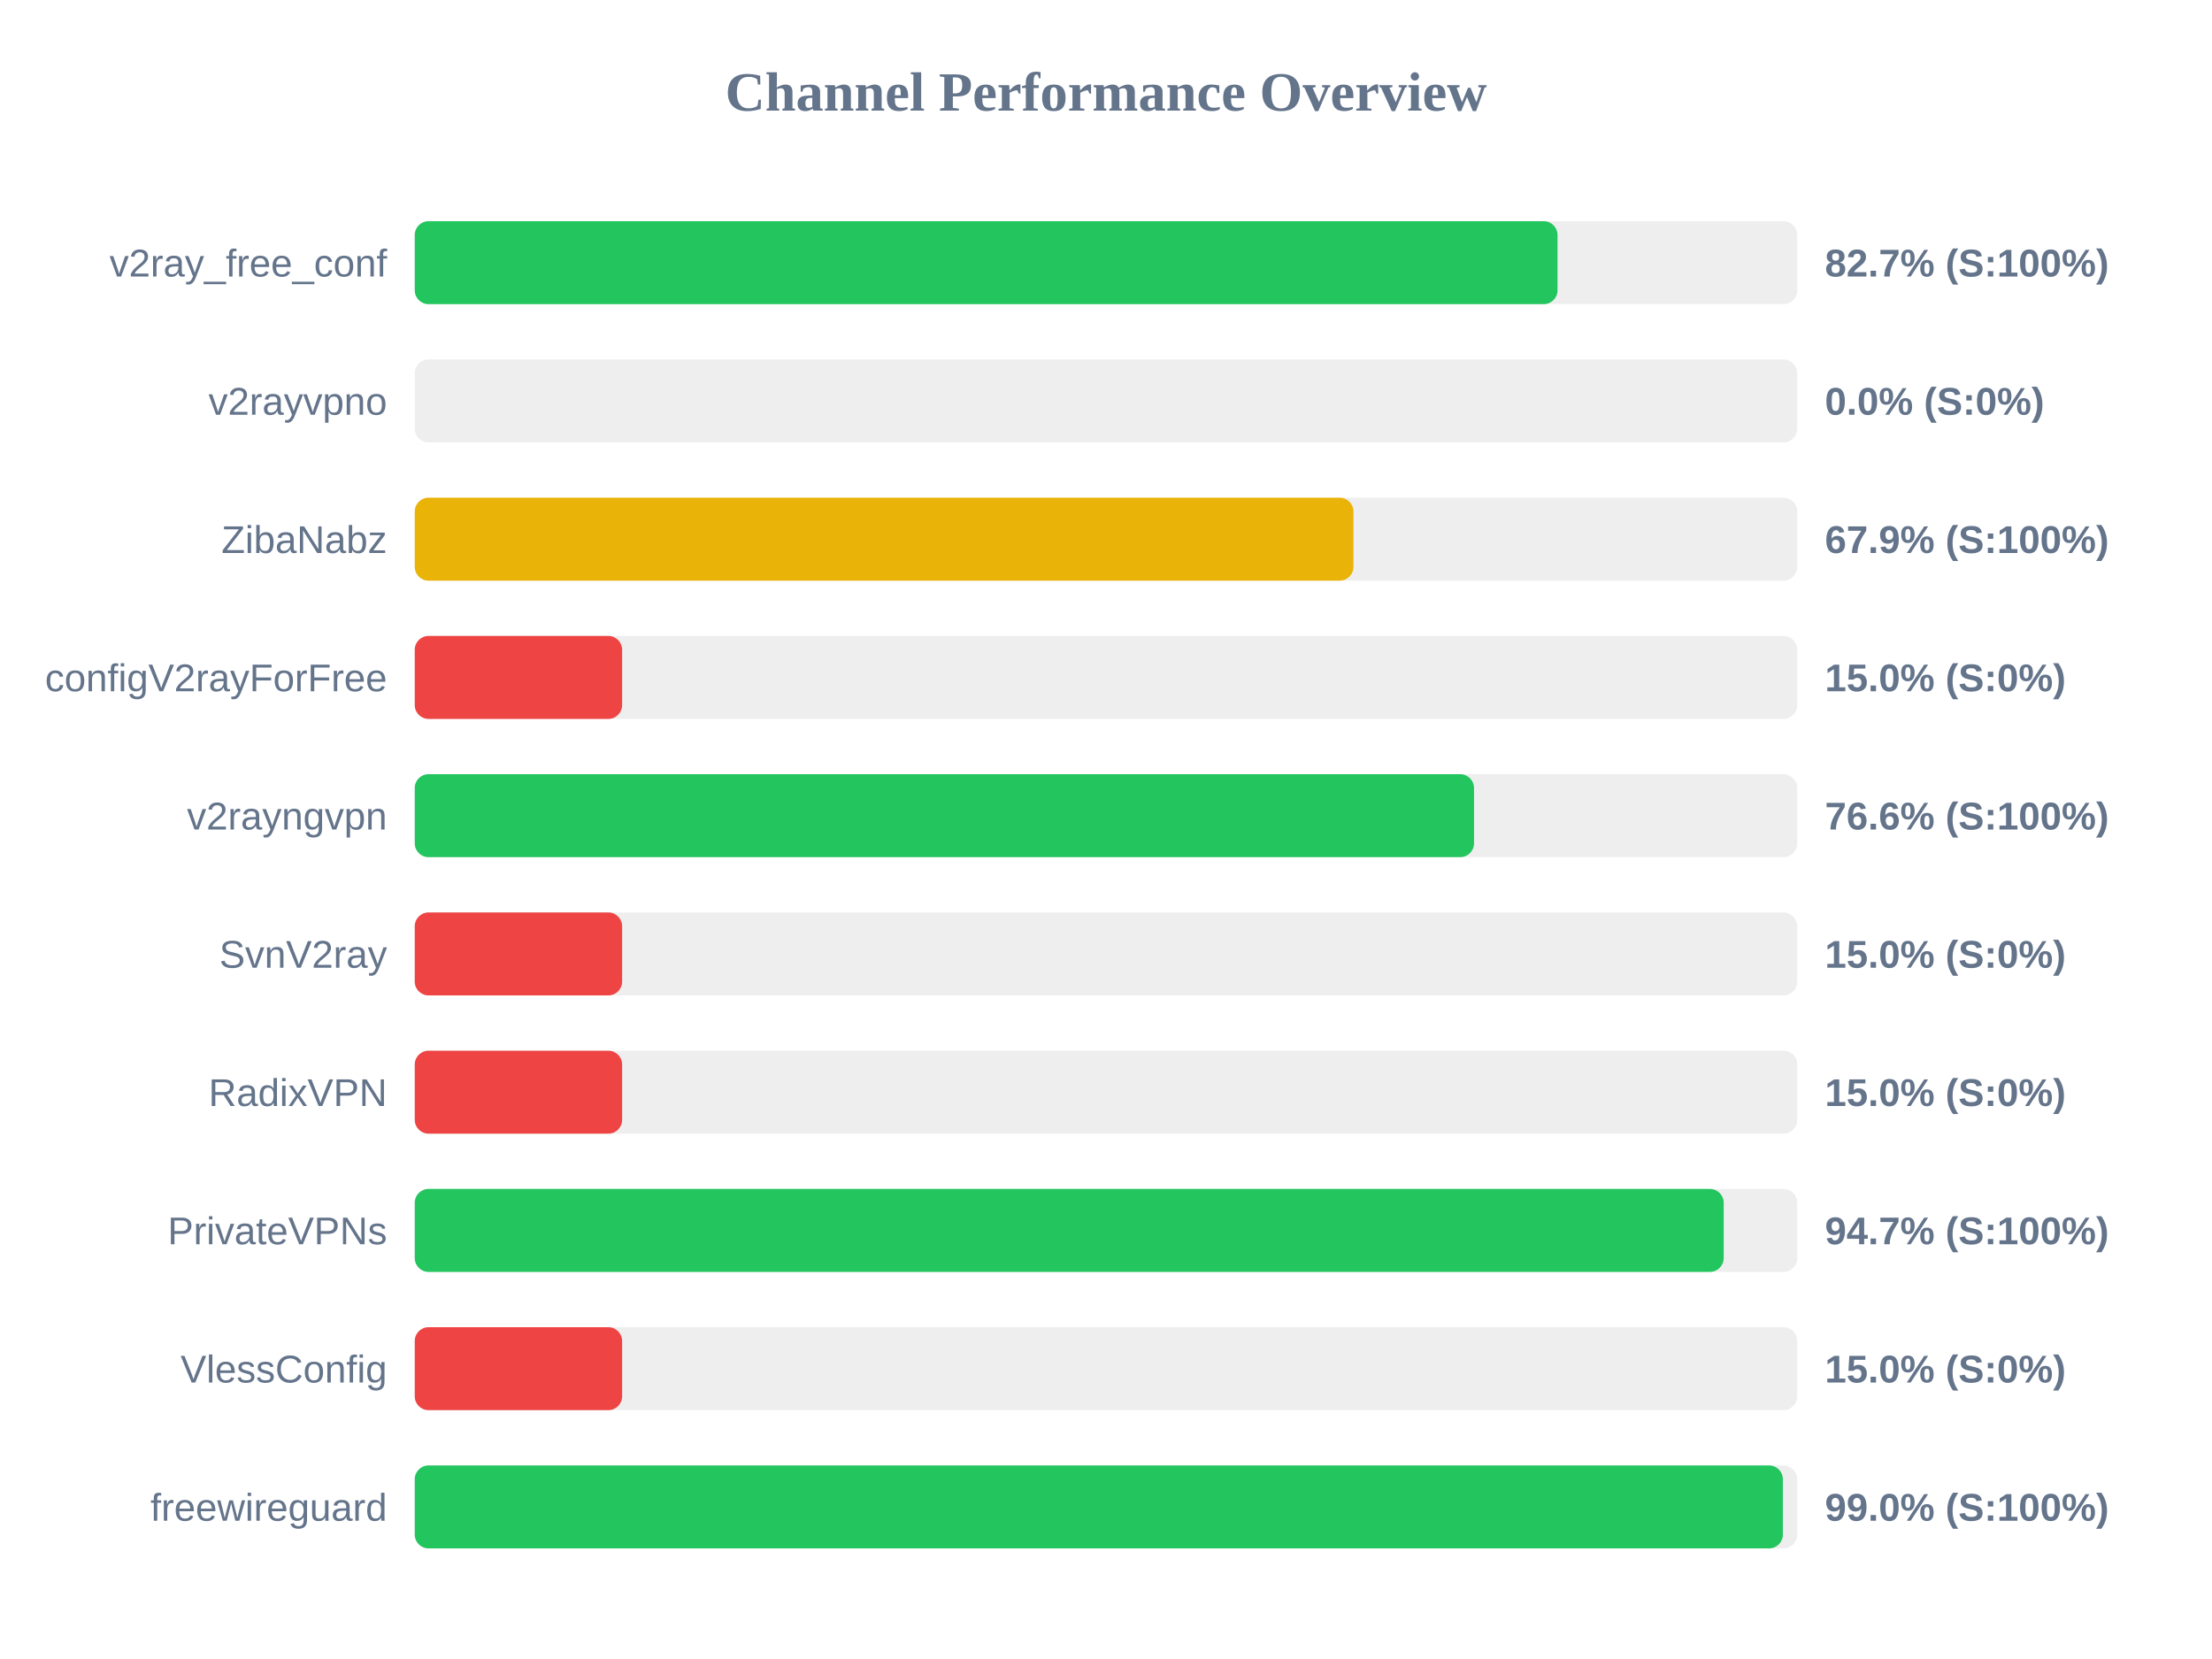
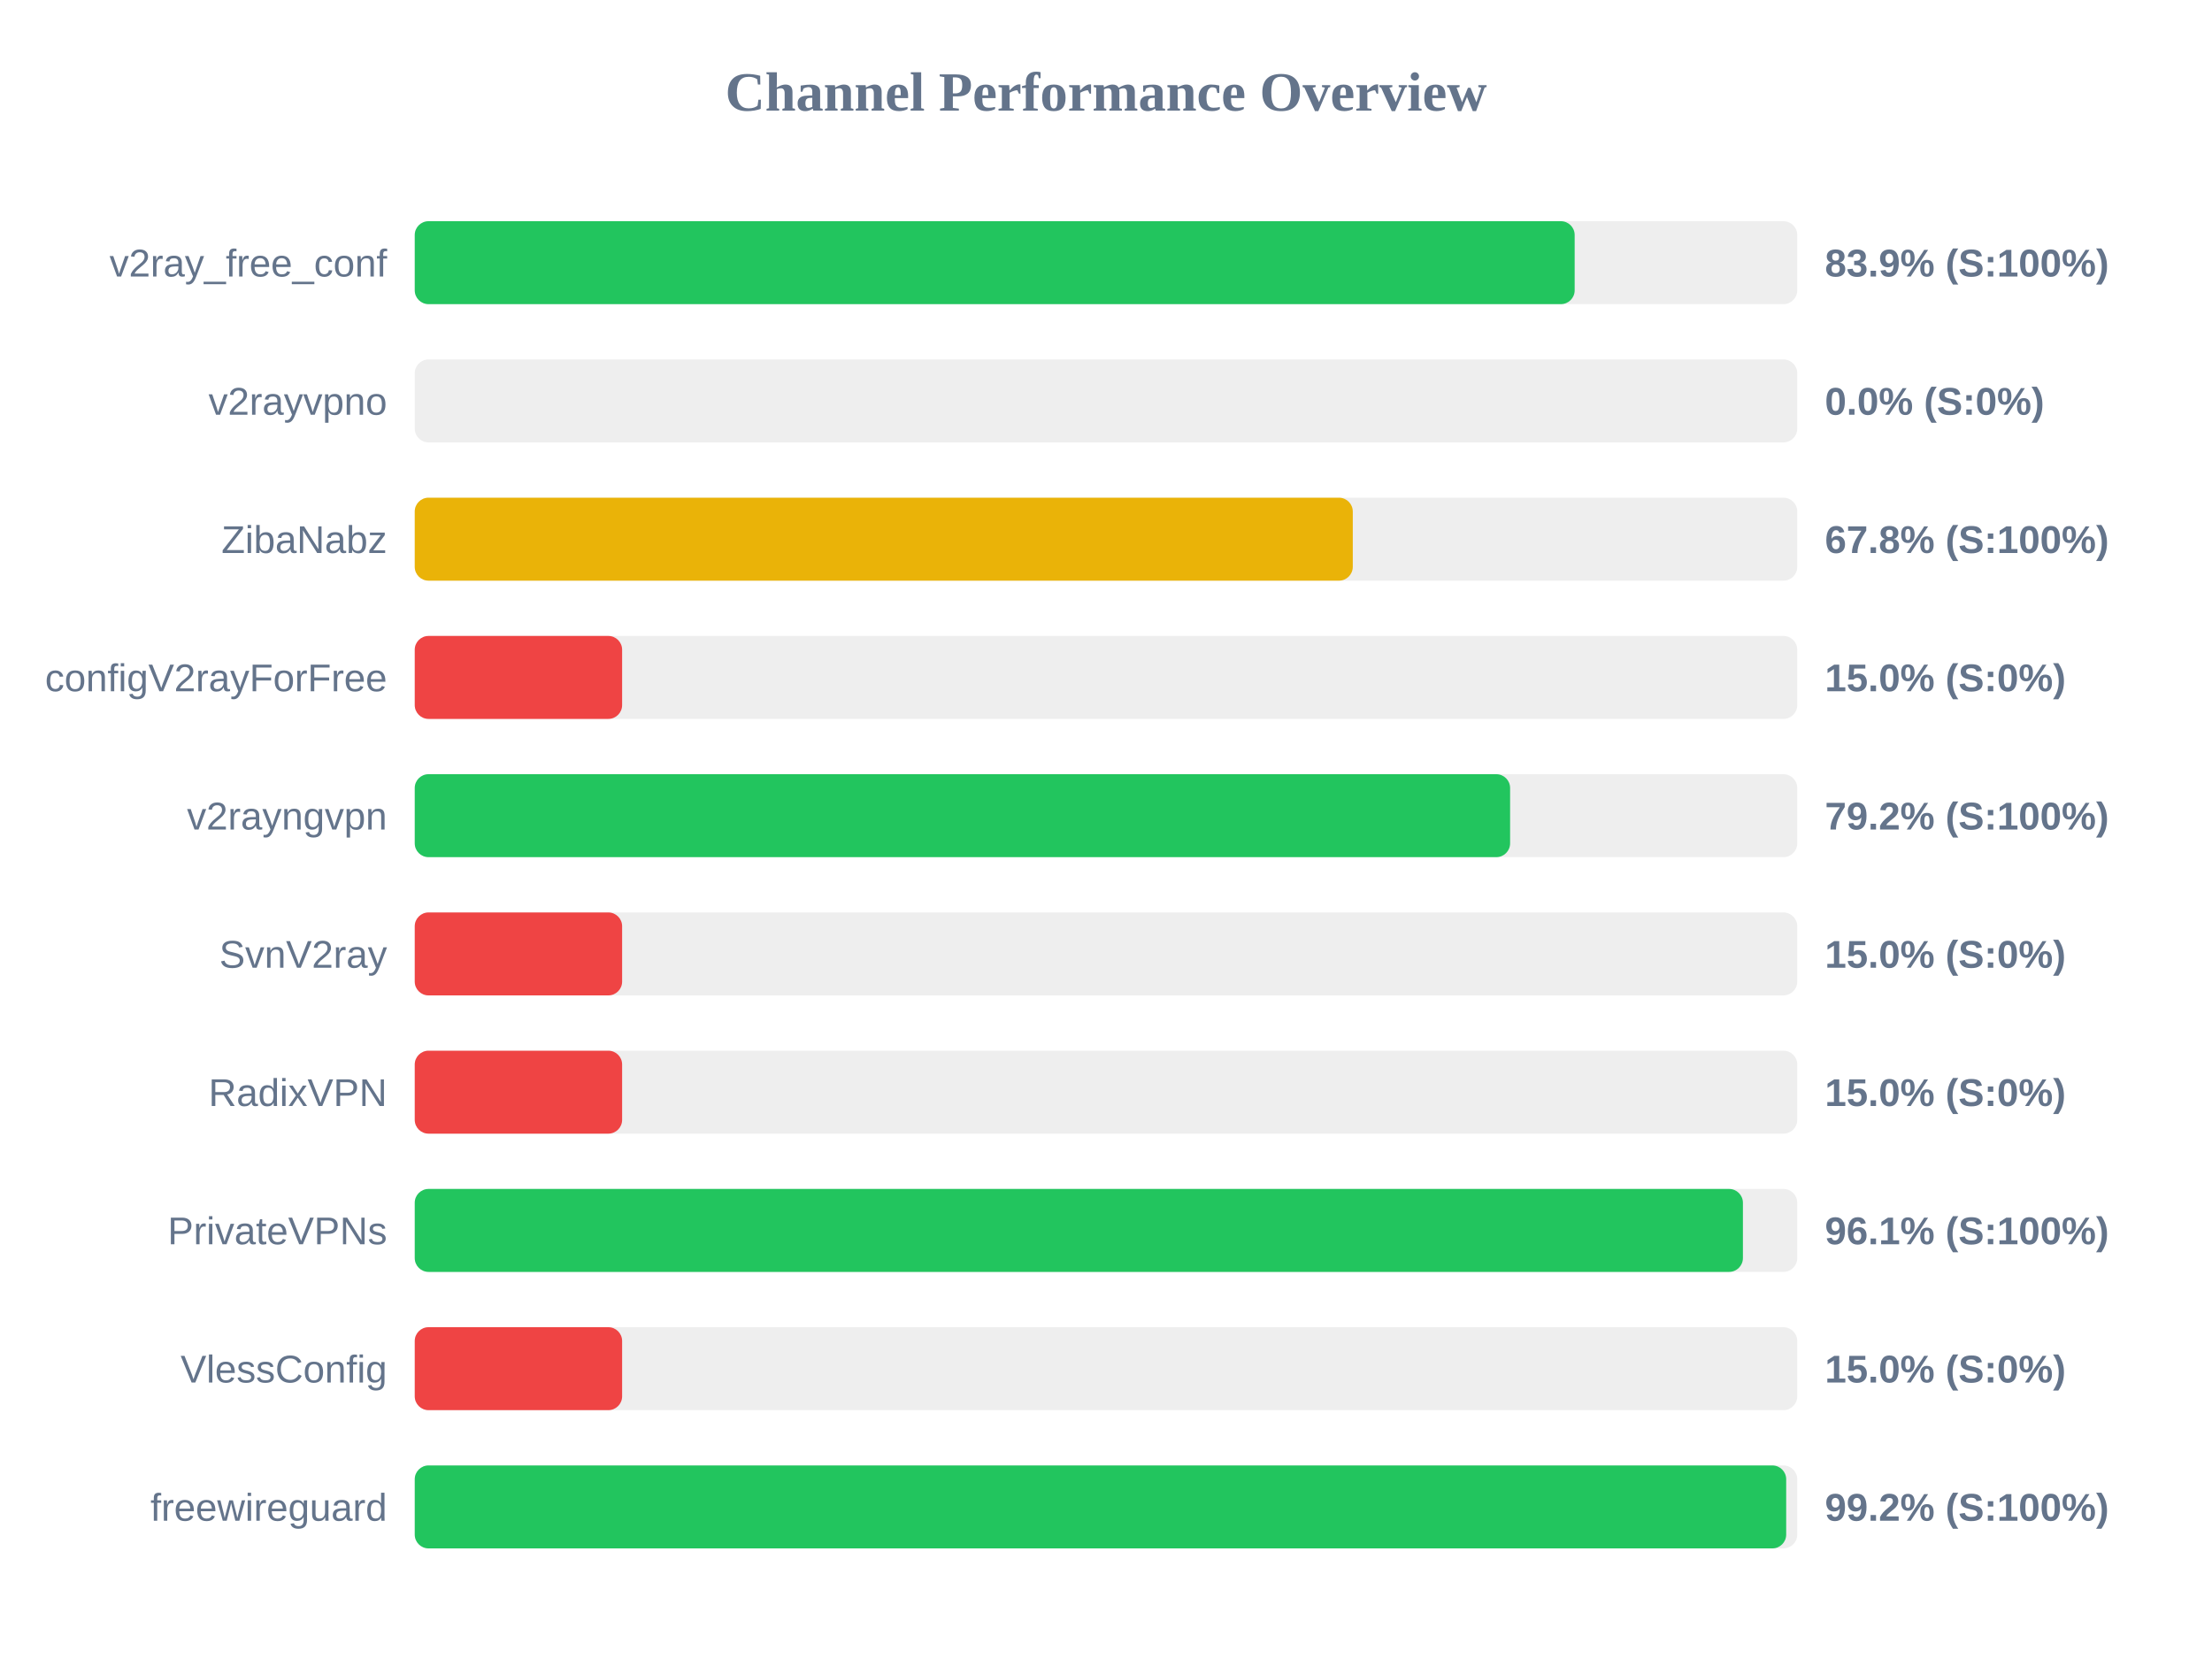
<svg xmlns="http://www.w3.org/2000/svg" width="800" height="600" version="1.1">
  <style>
        .row { font: 14px Arial; fill: #64748b; }
        .score { font: bold 14px Arial; fill: #64748b; }
    </style>
  <text x="400" y="40" text-anchor="middle" font-size="20px" font-weight="bold" fill="#64748b">Channel Performance Overview</text>
  <rect x="150" y="80" width="500" height="30" fill="#eee" rx="5" />
-   <rect x="150" y="80" width="413.3" height="30" fill="#22c55e" rx="5" />
+   <rect x="150" y="80" width="419.5" height="30" fill="#22c55e" rx="5" />
  <text x="140" y="100" text-anchor="end" class="row">v2ray_free_conf</text>
-   <text x="660" y="100" text-anchor="start" class="score">82.7% (S:100%)</text>
+   <text x="660" y="100" text-anchor="start" class="score">83.9% (S:100%)</text>
  <rect x="150" y="130" width="500" height="30" fill="#eee" rx="5" />
  <rect x="150" y="130" width="0.0" height="30" fill="#ef4444" rx="5" />
  <text x="140" y="150" text-anchor="end" class="row">v2rayvpno</text>
  <text x="660" y="150" text-anchor="start" class="score">0.0% (S:0%)</text>
  <rect x="150" y="180" width="500" height="30" fill="#eee" rx="5" />
-   <rect x="150" y="180" width="339.5" height="30" fill="#eab308" rx="5" />
+   <rect x="150" y="180" width="339.25" height="30" fill="#eab308" rx="5" />
  <text x="140" y="200" text-anchor="end" class="row">ZibaNabz</text>
-   <text x="660" y="200" text-anchor="start" class="score">67.9% (S:100%)</text>
+   <text x="660" y="200" text-anchor="start" class="score">67.8% (S:100%)</text>
  <rect x="150" y="230" width="500" height="30" fill="#eee" rx="5" />
  <rect x="150" y="230" width="75.0" height="30" fill="#ef4444" rx="5" />
  <text x="140" y="250" text-anchor="end" class="row">configV2rayForFree</text>
  <text x="660" y="250" text-anchor="start" class="score">15.0% (S:0%)</text>
  <rect x="150" y="280" width="500" height="30" fill="#eee" rx="5" />
-   <rect x="150" y="280" width="383.1" height="30" fill="#22c55e" rx="5" />
+   <rect x="150" y="280" width="396.15" height="30" fill="#22c55e" rx="5" />
  <text x="140" y="300" text-anchor="end" class="row">v2rayngvpn</text>
-   <text x="660" y="300" text-anchor="start" class="score">76.6% (S:100%)</text>
+   <text x="660" y="300" text-anchor="start" class="score">79.2% (S:100%)</text>
  <rect x="150" y="330" width="500" height="30" fill="#eee" rx="5" />
  <rect x="150" y="330" width="75.0" height="30" fill="#ef4444" rx="5" />
  <text x="140" y="350" text-anchor="end" class="row">SvnV2ray</text>
  <text x="660" y="350" text-anchor="start" class="score">15.0% (S:0%)</text>
  <rect x="150" y="380" width="500" height="30" fill="#eee" rx="5" />
  <rect x="150" y="380" width="75.0" height="30" fill="#ef4444" rx="5" />
  <text x="140" y="400" text-anchor="end" class="row">RadixVPN</text>
  <text x="660" y="400" text-anchor="start" class="score">15.0% (S:0%)</text>
  <rect x="150" y="430" width="500" height="30" fill="#eee" rx="5" />
-   <rect x="150" y="430" width="473.4" height="30" fill="#22c55e" rx="5" />
+   <rect x="150" y="430" width="480.35" height="30" fill="#22c55e" rx="5" />
  <text x="140" y="450" text-anchor="end" class="row">PrivateVPNs</text>
-   <text x="660" y="450" text-anchor="start" class="score">94.7% (S:100%)</text>
+   <text x="660" y="450" text-anchor="start" class="score">96.1% (S:100%)</text>
  <rect x="150" y="480" width="500" height="30" fill="#eee" rx="5" />
  <rect x="150" y="480" width="75.0" height="30" fill="#ef4444" rx="5" />
  <text x="140" y="500" text-anchor="end" class="row">VlessConfig</text>
  <text x="660" y="500" text-anchor="start" class="score">15.0% (S:0%)</text>
  <rect x="150" y="530" width="500" height="30" fill="#eee" rx="5" />
-   <rect x="150" y="530" width="494.8" height="30" fill="#22c55e" rx="5" />
+   <rect x="150" y="530" width="496.0" height="30" fill="#22c55e" rx="5" />
  <text x="140" y="550" text-anchor="end" class="row">freewireguard</text>
-   <text x="660" y="550" text-anchor="start" class="score">99.0% (S:100%)</text>
+   <text x="660" y="550" text-anchor="start" class="score">99.2% (S:100%)</text>
</svg>
